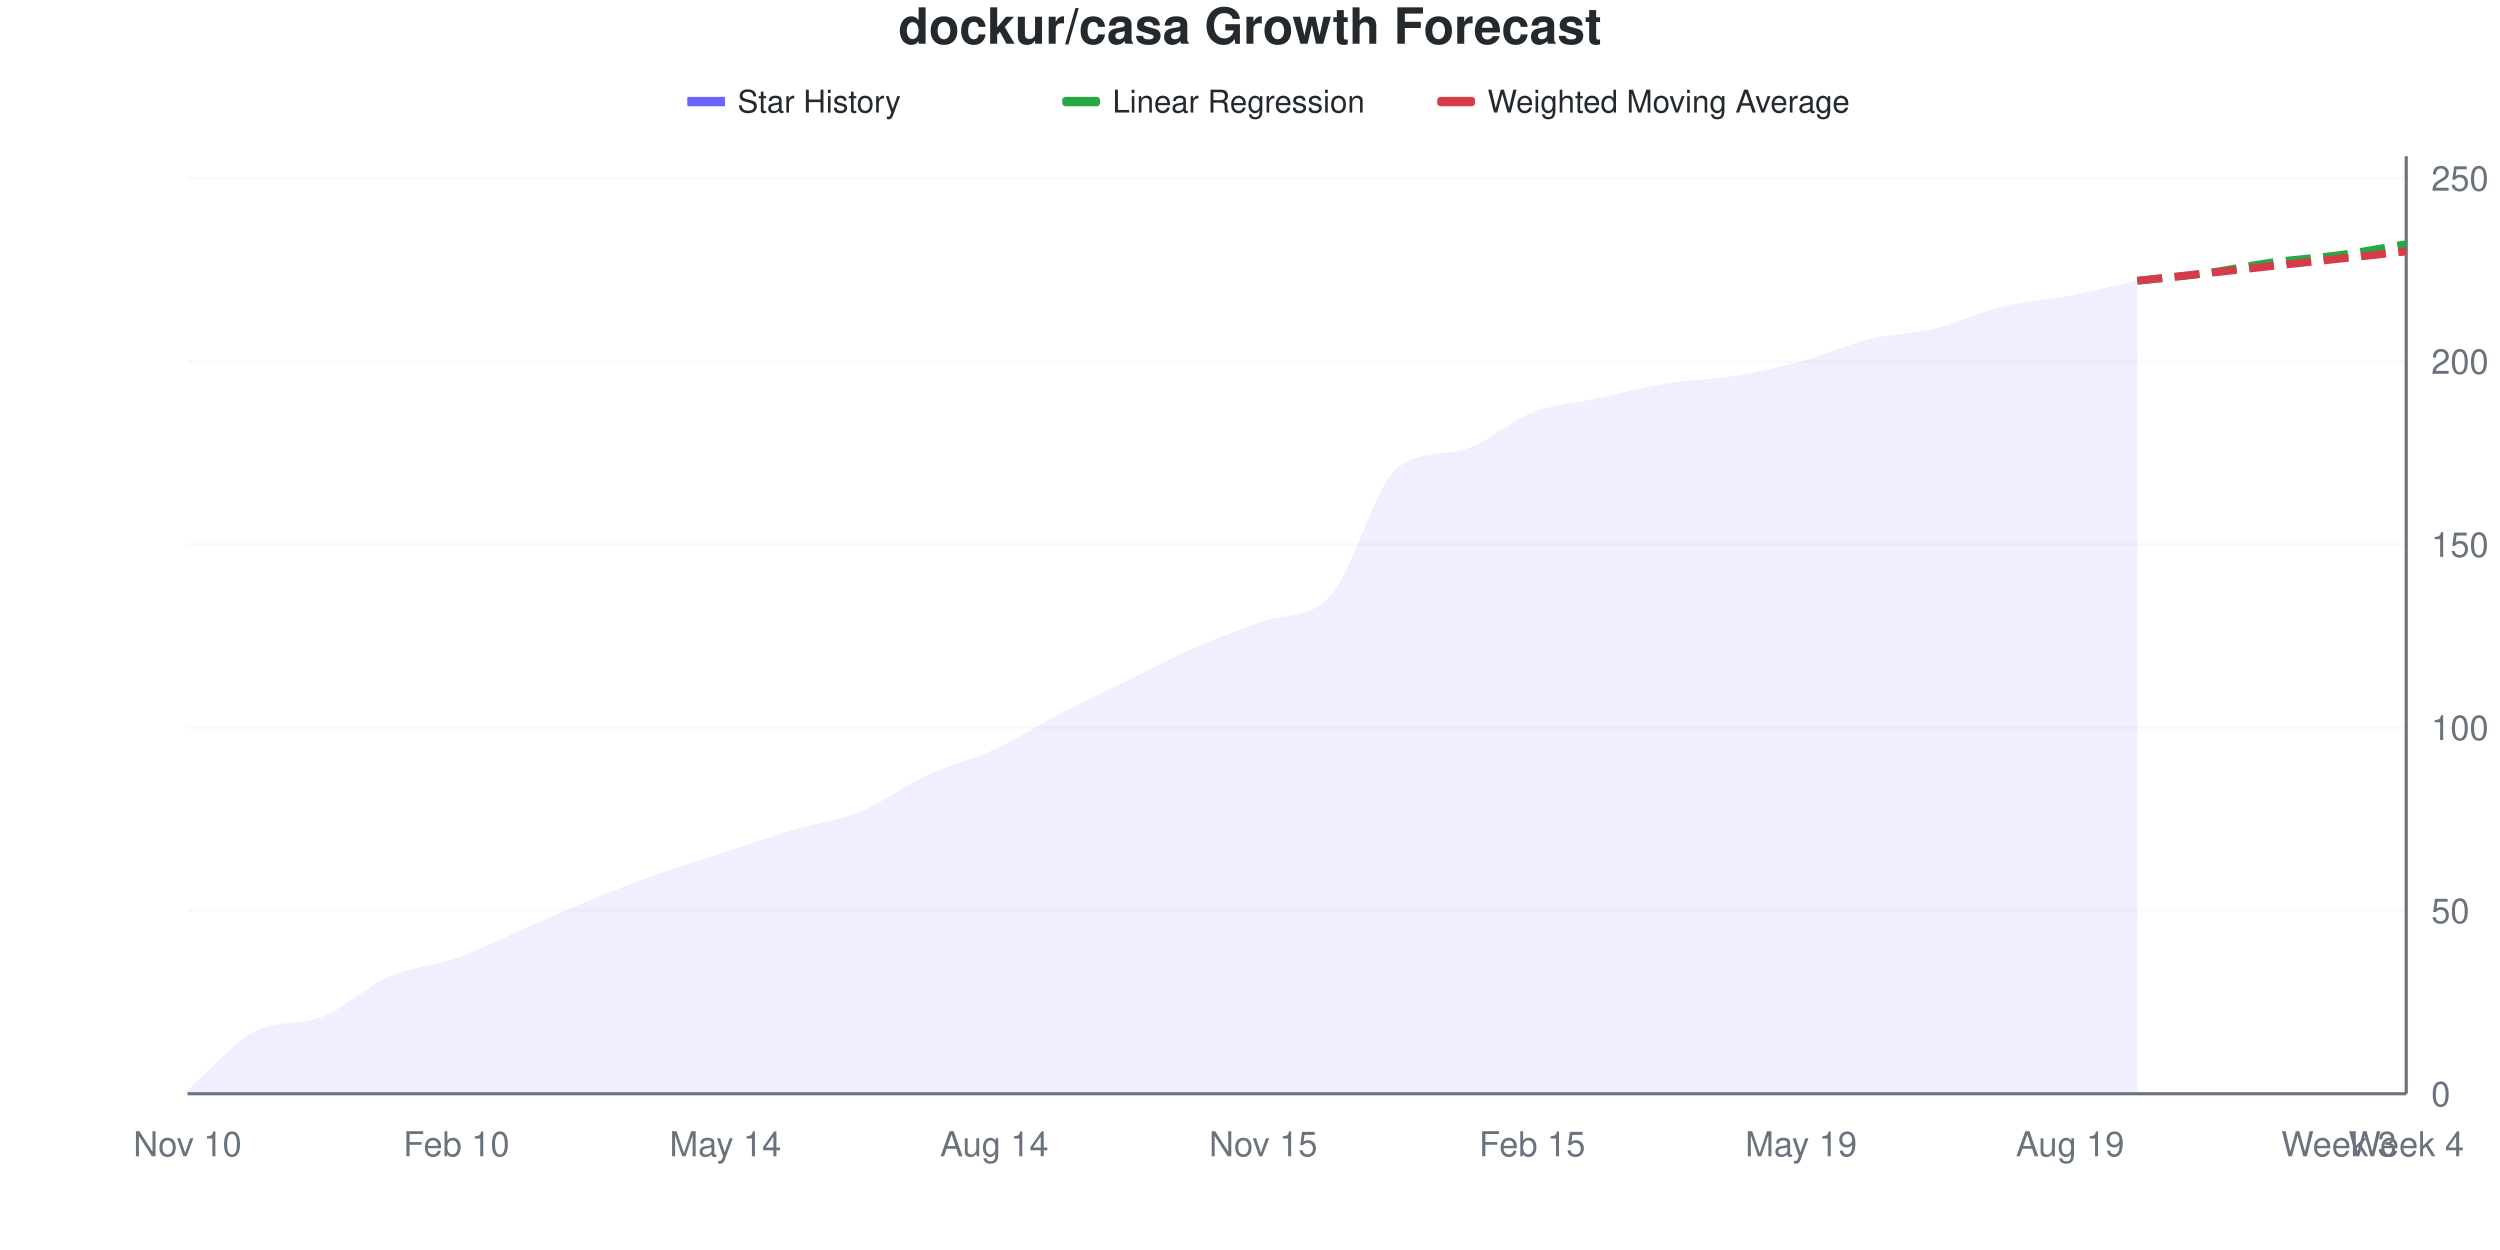
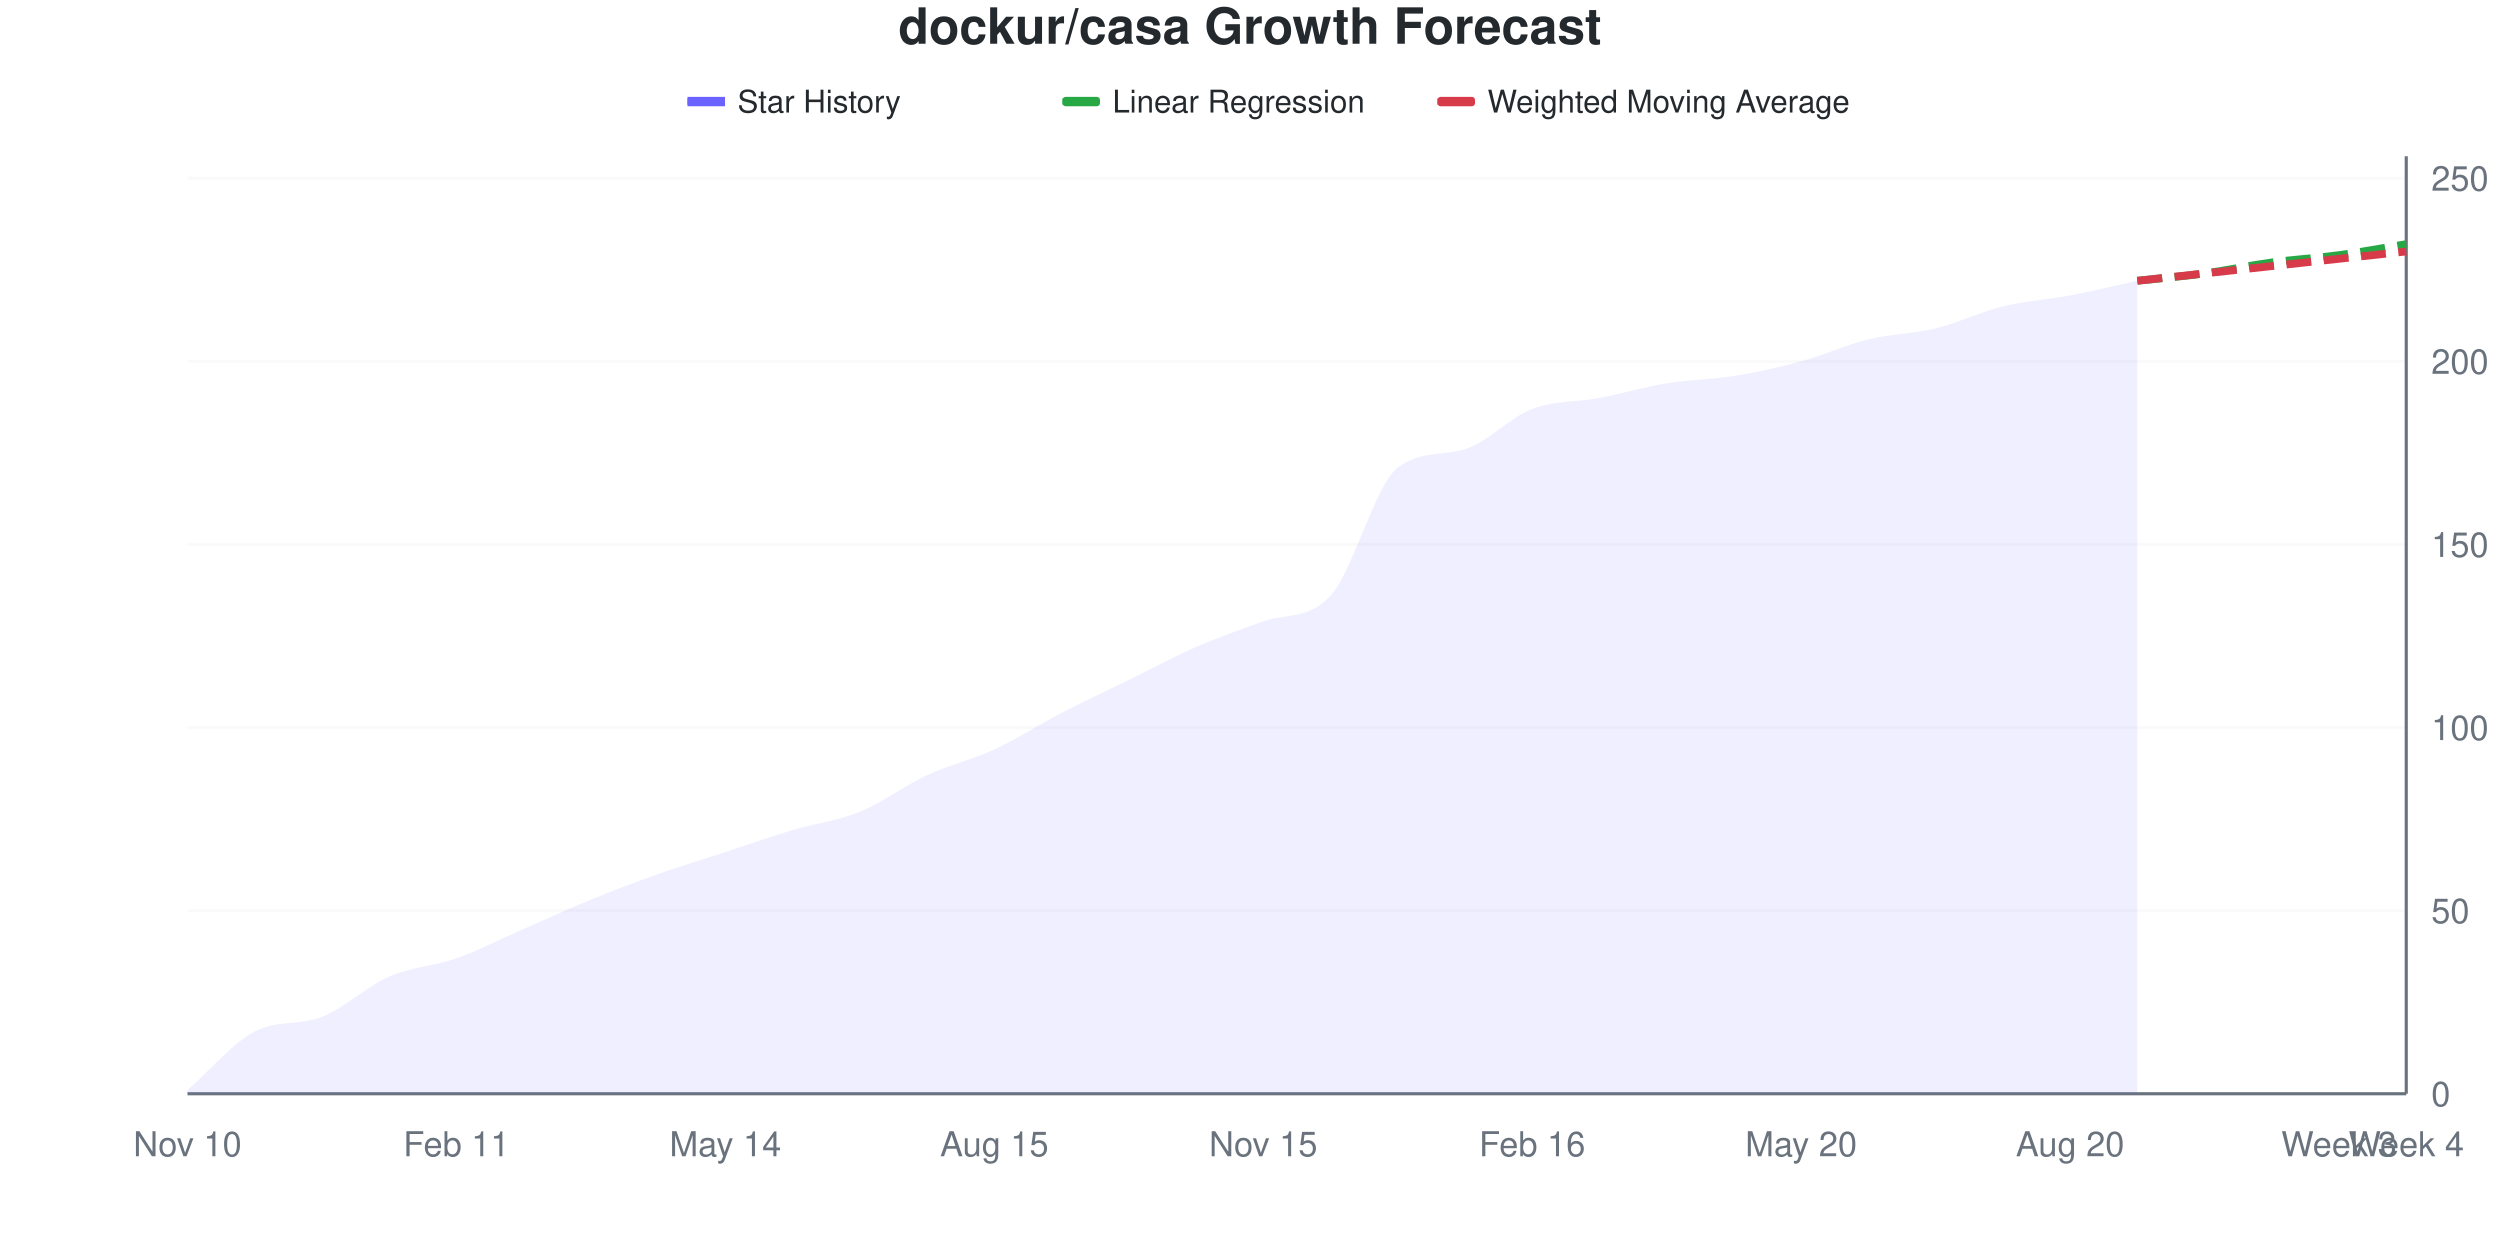
<svg xmlns="http://www.w3.org/2000/svg" viewBox="0 0 800 400" width="800" height="400">
  <style>
    @keyframes drawLine {
      to { stroke-dashoffset: 0; }
    }
    @keyframes fadeInPoint {
      from { opacity: 0; }
      to { opacity: 1; }
    }
    .data-line-0 {
-       stroke-dasharray: 1042;
-       stroke-dashoffset: 1042;
+       stroke-dasharray: 1043;
+       stroke-dashoffset: 1043;
      animation: drawLine 2s ease-out forwards;
    }
    .data-point {
      opacity: 0;
      animation: fadeInPoint 0.5s ease-out forwards;
    }
    .chart-bg { fill: #fff; }
    .chart-text { fill: #24292e; }
    .chart-muted { fill: #6a737d; }
    .chart-grid { stroke: #eee; }
    .chart-axis { stroke: #6a737d; }
    @media (prefers-color-scheme: dark) {
      .chart-bg { fill: #0d1117; }
      .chart-text { fill: #e6edf3; }
      .chart-muted { fill: #8b949e; }
      .chart-grid { stroke: #21262d; }
      .chart-axis { stroke: #8b949e; }
    }
  </style>
  <rect width="800" height="400" class="chart-bg" />
  <text x="400" y="14" text-anchor="middle" class="chart-text" font-size="16" font-weight="bold" font-family="-apple-system, BlinkMacSystemFont, 'Segoe UI', Helvetica, Arial, sans-serif">dockur/casa Growth Forecast</text>
  <g class="legend">
    <rect x="220" y="31" width="12" height="3" fill="#6b63ff" />
    <line x1="220" y1="32.5" x2="232" y2="32.5" stroke="#6b63ff" stroke-width="2" />
    <text x="236" y="36" class="chart-text" font-size="10" font-family="-apple-system, BlinkMacSystemFont, 'Segoe UI', Helvetica, Arial, sans-serif">Star History</text>
    <rect x="340" y="31" width="12" height="3" fill="#28a745" rx="1" />
    <line x1="340" y1="32.5" x2="352" y2="32.5" stroke="#28a745" stroke-width="2" stroke-dasharray="4,2" />
    <text x="356" y="36" class="chart-text" font-size="10" font-family="-apple-system, BlinkMacSystemFont, 'Segoe UI', Helvetica, Arial, sans-serif">Linear Regression</text>
    <rect x="460" y="31" width="12" height="3" fill="#d73a49" rx="1" />
    <line x1="460" y1="32.5" x2="472" y2="32.5" stroke="#d73a49" stroke-width="2" stroke-dasharray="4,2" />
    <text x="476" y="36" class="chart-text" font-size="10" font-family="-apple-system, BlinkMacSystemFont, 'Segoe UI', Helvetica, Arial, sans-serif">Weighted Moving Average</text>
  </g>
  <g class="grid">
    <line x1="60" y1="350" x2="770" y2="350" class="chart-grid" stroke-opacity="0.3" />
    <text x="778" y="354" text-anchor="start" class="chart-muted" font-size="11" font-family="-apple-system, BlinkMacSystemFont, 'Segoe UI', Helvetica, Arial, sans-serif">0</text>
    <line x1="60" y1="291.406" x2="770" y2="291.406" class="chart-grid" stroke-opacity="0.3" />
    <text x="778" y="295.406" text-anchor="start" class="chart-muted" font-size="11" font-family="-apple-system, BlinkMacSystemFont, 'Segoe UI', Helvetica, Arial, sans-serif">50</text>
    <line x1="60" y1="232.812" x2="770" y2="232.812" class="chart-grid" stroke-opacity="0.3" />
    <text x="778" y="236.812" text-anchor="start" class="chart-muted" font-size="11" font-family="-apple-system, BlinkMacSystemFont, 'Segoe UI', Helvetica, Arial, sans-serif">100</text>
    <line x1="60" y1="174.219" x2="770" y2="174.219" class="chart-grid" stroke-opacity="0.3" />
    <text x="778" y="178.219" text-anchor="start" class="chart-muted" font-size="11" font-family="-apple-system, BlinkMacSystemFont, 'Segoe UI', Helvetica, Arial, sans-serif">150</text>
    <line x1="60" y1="115.625" x2="770" y2="115.625" class="chart-grid" stroke-opacity="0.3" />
    <text x="778" y="119.625" text-anchor="start" class="chart-muted" font-size="11" font-family="-apple-system, BlinkMacSystemFont, 'Segoe UI', Helvetica, Arial, sans-serif">200</text>
    <line x1="60" y1="57.031" x2="770" y2="57.031" class="chart-grid" stroke-opacity="0.3" />
    <text x="778" y="61.031" text-anchor="start" class="chart-muted" font-size="11" font-family="-apple-system, BlinkMacSystemFont, 'Segoe UI', Helvetica, Arial, sans-serif">250</text>
  </g>
  <g class="milestones">
    
  </g>
  <g class="x-axis">
    <text x="60" y="370" text-anchor="middle" class="chart-muted" font-size="11" font-family="-apple-system, BlinkMacSystemFont, 'Segoe UI', Helvetica, Arial, sans-serif">Nov 10</text>
-     <text x="146.061" y="370" text-anchor="middle" class="chart-muted" font-size="11" font-family="-apple-system, BlinkMacSystemFont, 'Segoe UI', Helvetica, Arial, sans-serif">Feb 10</text>
+     <text x="146.061" y="370" text-anchor="middle" class="chart-muted" font-size="11" font-family="-apple-system, BlinkMacSystemFont, 'Segoe UI', Helvetica, Arial, sans-serif">Feb 11</text>
    <text x="232.121" y="370" text-anchor="middle" class="chart-muted" font-size="11" font-family="-apple-system, BlinkMacSystemFont, 'Segoe UI', Helvetica, Arial, sans-serif">May 14</text>
-     <text x="318.182" y="370" text-anchor="middle" class="chart-muted" font-size="11" font-family="-apple-system, BlinkMacSystemFont, 'Segoe UI', Helvetica, Arial, sans-serif">Aug 14</text>
+     <text x="318.182" y="370" text-anchor="middle" class="chart-muted" font-size="11" font-family="-apple-system, BlinkMacSystemFont, 'Segoe UI', Helvetica, Arial, sans-serif">Aug 15</text>
    <text x="404.242" y="370" text-anchor="middle" class="chart-muted" font-size="11" font-family="-apple-system, BlinkMacSystemFont, 'Segoe UI', Helvetica, Arial, sans-serif">Nov 15</text>
-     <text x="490.303" y="370" text-anchor="middle" class="chart-muted" font-size="11" font-family="-apple-system, BlinkMacSystemFont, 'Segoe UI', Helvetica, Arial, sans-serif">Feb 15</text>
-     <text x="576.364" y="370" text-anchor="middle" class="chart-muted" font-size="11" font-family="-apple-system, BlinkMacSystemFont, 'Segoe UI', Helvetica, Arial, sans-serif">May 19</text>
-     <text x="662.424" y="370" text-anchor="middle" class="chart-muted" font-size="11" font-family="-apple-system, BlinkMacSystemFont, 'Segoe UI', Helvetica, Arial, sans-serif">Aug 19</text>
+     <text x="490.303" y="370" text-anchor="middle" class="chart-muted" font-size="11" font-family="-apple-system, BlinkMacSystemFont, 'Segoe UI', Helvetica, Arial, sans-serif">Feb 16</text>
+     <text x="576.364" y="370" text-anchor="middle" class="chart-muted" font-size="11" font-family="-apple-system, BlinkMacSystemFont, 'Segoe UI', Helvetica, Arial, sans-serif">May 20</text>
+     <text x="662.424" y="370" text-anchor="middle" class="chart-muted" font-size="11" font-family="-apple-system, BlinkMacSystemFont, 'Segoe UI', Helvetica, Arial, sans-serif">Aug 20</text>
    <text x="748.485" y="370" text-anchor="middle" class="chart-muted" font-size="11" font-family="-apple-system, BlinkMacSystemFont, 'Segoe UI', Helvetica, Arial, sans-serif">Week 3</text>
    <text x="770" y="370" text-anchor="middle" class="chart-muted" font-size="11" font-family="-apple-system, BlinkMacSystemFont, 'Segoe UI', Helvetica, Arial, sans-serif">Week 4</text>
  </g>
  <line x1="770" y1="50" x2="770" y2="350" class="chart-axis" stroke-width="1" />
  <line x1="60" y1="350" x2="770" y2="350" class="chart-axis" stroke-width="1" />
-   <path d="M60,350 L60,348.828 C67.172,342.578 74.343,333.828 81.515,330.078 C88.687,326.328 95.859,328.203 103.03,325.391 C110.202,322.578 117.374,315.625 124.545,312.5 C131.717,309.375 138.889,309.18 146.061,306.641 C153.232,304.102 160.404,300.391 167.576,297.266 C174.747,294.141 181.919,290.82 189.091,287.891 C196.263,284.961 203.434,282.227 210.606,279.688 C217.778,277.148 224.949,275 232.121,272.656 C239.293,270.312 246.465,267.773 253.636,265.625 C260.808,263.477 267.98,262.695 275.152,259.766 C282.323,256.836 289.495,251.367 296.667,248.047 C303.838,244.727 311.01,243.164 318.182,239.844 C325.354,236.523 332.525,231.836 339.697,228.125 C346.869,224.414 354.04,221.094 361.212,217.578 C368.384,214.062 375.556,210.156 382.727,207.031 C389.899,203.906 397.071,201.422 404.242,198.828 C411.414,196.234 418.586,198.407 425.758,190.625 C432.929,182.843 440.101,155.096 447.273,149.609 C454.444,144.123 461.616,145.807 468.788,143.75 C475.96,141.693 483.131,134.766 490.303,132.031 C497.475,129.297 504.646,128.906 511.818,127.344 C518.99,125.781 526.162,123.828 533.333,122.656 C540.505,121.484 547.677,121.484 554.848,120.312 C562.02,119.141 569.192,117.578 576.364,115.625 C583.535,113.672 590.707,110.352 597.879,108.594 C605.051,106.836 612.222,106.836 619.394,105.078 C626.566,103.32 633.737,99.805 640.909,98.047 C648.081,96.289 655.253,95.898 662.424,94.531 C669.596,93.164 676.768,91.406 683.939,89.844 L683.939,350 L60,350 Z" fill="#6b63ff" fill-opacity="0.1" />
-   <path d="M60,350 L60,348.828 C67.172,342.578 74.343,333.828 81.515,330.078 C88.687,326.328 95.859,328.203 103.03,325.391 C110.202,322.578 117.374,315.625 124.545,312.5 C131.717,309.375 138.889,309.18 146.061,306.641 C153.232,304.102 160.404,300.391 167.576,297.266 C174.747,294.141 181.919,290.82 189.091,287.891 C196.263,284.961 203.434,282.227 210.606,279.688 C217.778,277.148 224.949,275 232.121,272.656 C239.293,270.312 246.465,267.773 253.636,265.625 C260.808,263.477 267.98,262.695 275.152,259.766 C282.323,256.836 289.495,251.367 296.667,248.047 C303.838,244.727 311.01,243.164 318.182,239.844 C325.354,236.523 332.525,231.836 339.697,228.125 C346.869,224.414 354.04,221.094 361.212,217.578 C368.384,214.062 375.556,210.156 382.727,207.031 C389.899,203.906 397.071,201.422 404.242,198.828 C411.414,196.234 418.586,198.407 425.758,190.625 C432.929,182.843 440.101,155.096 447.273,149.609 C454.444,144.123 461.616,145.807 468.788,143.75 C475.96,141.693 483.131,134.766 490.303,132.031 C497.475,129.297 504.646,128.906 511.818,127.344 C518.99,125.781 526.162,123.828 533.333,122.656 C540.505,121.484 547.677,121.484 554.848,120.312 C562.02,119.141 569.192,117.578 576.364,115.625 C583.535,113.672 590.707,110.352 597.879,108.594 C605.051,106.836 612.222,106.836 619.394,105.078 C626.566,103.32 633.737,99.805 640.909,98.047 C648.081,96.289 655.253,95.898 662.424,94.531 C669.596,93.164 676.768,91.406 683.939,89.844" fill="none" stroke="#6b63ff" stroke-width="2.5" class="data-line-0" />
+   <path d="M60,350 L60,348.828 C67.172,342.578 74.343,333.828 81.515,330.078 C88.687,326.328 95.859,328.203 103.03,325.391 C110.202,322.578 117.374,315.625 124.545,312.5 C131.717,309.375 138.889,309.18 146.061,306.641 C153.232,304.102 160.404,300.391 167.576,297.266 C174.747,294.141 181.919,290.82 189.091,287.891 C196.263,284.961 203.434,282.227 210.606,279.688 C217.778,277.148 224.949,275 232.121,272.656 C239.293,270.312 246.465,267.773 253.636,265.625 C260.808,263.477 267.98,262.695 275.152,259.766 C282.323,256.836 289.495,251.367 296.667,248.047 C303.838,244.727 311.01,243.164 318.182,239.844 C325.354,236.523 332.525,231.836 339.697,228.125 C346.869,224.414 354.04,221.094 361.212,217.578 C368.384,214.062 375.556,210.156 382.727,207.031 C389.899,203.906 397.071,201.422 404.242,198.828 C411.414,196.234 418.586,198.407 425.758,190.625 C432.929,182.843 440.101,155.05 447.273,149.609 C454.444,144.169 461.616,145.926 468.788,143.75 C475.96,141.574 483.131,133.594 490.303,130.859 C497.475,128.125 504.646,128.711 511.818,127.344 C518.99,125.977 526.162,123.828 533.333,122.656 C540.505,121.484 547.677,121.484 554.848,120.312 C562.02,119.141 569.192,117.578 576.364,115.625 C583.535,113.672 590.707,110.352 597.879,108.594 C605.051,106.836 612.222,106.836 619.394,105.078 C626.566,103.32 633.737,99.805 640.909,98.047 C648.081,96.289 655.253,95.898 662.424,94.531 C669.596,93.164 676.768,91.406 683.939,89.844 L683.939,350 L60,350 Z" fill="#6b63ff" fill-opacity="0.1" />
+   <path d="M60,350 L60,348.828 C67.172,342.578 74.343,333.828 81.515,330.078 C88.687,326.328 95.859,328.203 103.03,325.391 C110.202,322.578 117.374,315.625 124.545,312.5 C131.717,309.375 138.889,309.18 146.061,306.641 C153.232,304.102 160.404,300.391 167.576,297.266 C174.747,294.141 181.919,290.82 189.091,287.891 C196.263,284.961 203.434,282.227 210.606,279.688 C217.778,277.148 224.949,275 232.121,272.656 C239.293,270.312 246.465,267.773 253.636,265.625 C260.808,263.477 267.98,262.695 275.152,259.766 C282.323,256.836 289.495,251.367 296.667,248.047 C303.838,244.727 311.01,243.164 318.182,239.844 C325.354,236.523 332.525,231.836 339.697,228.125 C346.869,224.414 354.04,221.094 361.212,217.578 C368.384,214.062 375.556,210.156 382.727,207.031 C389.899,203.906 397.071,201.422 404.242,198.828 C411.414,196.234 418.586,198.407 425.758,190.625 C432.929,182.843 440.101,155.05 447.273,149.609 C454.444,144.169 461.616,145.926 468.788,143.75 C475.96,141.574 483.131,133.594 490.303,130.859 C497.475,128.125 504.646,128.711 511.818,127.344 C518.99,125.977 526.162,123.828 533.333,122.656 C540.505,121.484 547.677,121.484 554.848,120.312 C562.02,119.141 569.192,117.578 576.364,115.625 C583.535,113.672 590.707,110.352 597.879,108.594 C605.051,106.836 612.222,106.836 619.394,105.078 C626.566,103.32 633.737,99.805 640.909,98.047 C648.081,96.289 655.253,95.898 662.424,94.531 C669.596,93.164 676.768,91.406 683.939,89.844" fill="none" stroke="#6b63ff" stroke-width="2.5" class="data-line-0" />
  <path d="M683.939,89.844 C691.111,89.062 698.283,88.477 705.455,87.5 C712.626,86.523 719.798,84.961 726.97,83.984 C734.141,83.008 741.313,82.617 748.485,81.641 C755.657,80.664 762.828,79.297 770,78.125" fill="none" stroke="#28a745" stroke-width="2.5" stroke-dasharray="8,4" />
  <path d="M683.939,89.844 C691.111,89.062 698.283,88.281 705.455,87.5 C712.626,86.719 719.798,85.938 726.97,85.156 C734.141,84.375 741.313,83.594 748.485,82.812 C755.657,82.031 762.828,81.25 770,80.469" fill="none" stroke="#d73a49" stroke-width="2.5" stroke-dasharray="8,4" />
  <g class="points">
    <circle cx="60" cy="348.828" r="4" fill="#6b63ff" class="data-point" style="animation-delay: 1.50s" />
    <circle cx="81.515" cy="330.078" r="4" fill="#6b63ff" class="data-point" style="animation-delay: 1.55s" />
    <circle cx="103.03" cy="325.391" r="4" fill="#6b63ff" class="data-point" style="animation-delay: 1.60s" />
    <circle cx="124.545" cy="312.5" r="4" fill="#6b63ff" class="data-point" style="animation-delay: 1.65s" />
    <circle cx="146.061" cy="306.641" r="4" fill="#6b63ff" class="data-point" style="animation-delay: 1.70s" />
    <circle cx="167.576" cy="297.266" r="4" fill="#6b63ff" class="data-point" style="animation-delay: 1.75s" />
    <circle cx="189.091" cy="287.891" r="4" fill="#6b63ff" class="data-point" style="animation-delay: 1.80s" />
    <circle cx="210.606" cy="279.688" r="4" fill="#6b63ff" class="data-point" style="animation-delay: 1.85s" />
    <circle cx="232.121" cy="272.656" r="4" fill="#6b63ff" class="data-point" style="animation-delay: 1.90s" />
    <circle cx="253.636" cy="265.625" r="4" fill="#6b63ff" class="data-point" style="animation-delay: 1.95s" />
    <circle cx="275.152" cy="259.766" r="4" fill="#6b63ff" class="data-point" style="animation-delay: 2.00s" />
    <circle cx="296.667" cy="248.047" r="4" fill="#6b63ff" class="data-point" style="animation-delay: 2.05s" />
    <circle cx="318.182" cy="239.844" r="4" fill="#6b63ff" class="data-point" style="animation-delay: 2.10s" />
    <circle cx="339.697" cy="228.125" r="4" fill="#6b63ff" class="data-point" style="animation-delay: 2.15s" />
    <circle cx="361.212" cy="217.578" r="4" fill="#6b63ff" class="data-point" style="animation-delay: 2.20s" />
    <circle cx="382.727" cy="207.031" r="4" fill="#6b63ff" class="data-point" style="animation-delay: 2.25s" />
    <circle cx="404.242" cy="198.828" r="4" fill="#6b63ff" class="data-point" style="animation-delay: 2.30s" />
    <circle cx="425.758" cy="190.625" r="4" fill="#6b63ff" class="data-point" style="animation-delay: 2.35s" />
    <circle cx="447.273" cy="149.609" r="4" fill="#6b63ff" class="data-point" style="animation-delay: 2.40s" />
    <circle cx="468.788" cy="143.75" r="4" fill="#6b63ff" class="data-point" style="animation-delay: 2.45s" />
-     <circle cx="490.303" cy="132.031" r="4" fill="#6b63ff" class="data-point" style="animation-delay: 2.50s" />
+     <circle cx="490.303" cy="130.859" r="4" fill="#6b63ff" class="data-point" style="animation-delay: 2.50s" />
    <circle cx="511.818" cy="127.344" r="4" fill="#6b63ff" class="data-point" style="animation-delay: 2.55s" />
    <circle cx="533.333" cy="122.656" r="4" fill="#6b63ff" class="data-point" style="animation-delay: 2.60s" />
    <circle cx="554.848" cy="120.312" r="4" fill="#6b63ff" class="data-point" style="animation-delay: 2.65s" />
    <circle cx="576.364" cy="115.625" r="4" fill="#6b63ff" class="data-point" style="animation-delay: 2.70s" />
    <circle cx="597.879" cy="108.594" r="4" fill="#6b63ff" class="data-point" style="animation-delay: 2.75s" />
    <circle cx="619.394" cy="105.078" r="4" fill="#6b63ff" class="data-point" style="animation-delay: 2.80s" />
    <circle cx="640.909" cy="98.047" r="4" fill="#6b63ff" class="data-point" style="animation-delay: 2.85s" />
    <circle cx="662.424" cy="94.531" r="4" fill="#6b63ff" class="data-point" style="animation-delay: 2.90s" />
    <circle cx="683.939" cy="89.844" r="4" fill="#6b63ff" class="data-point" style="animation-delay: 2.95s" />
  </g>
</svg>
